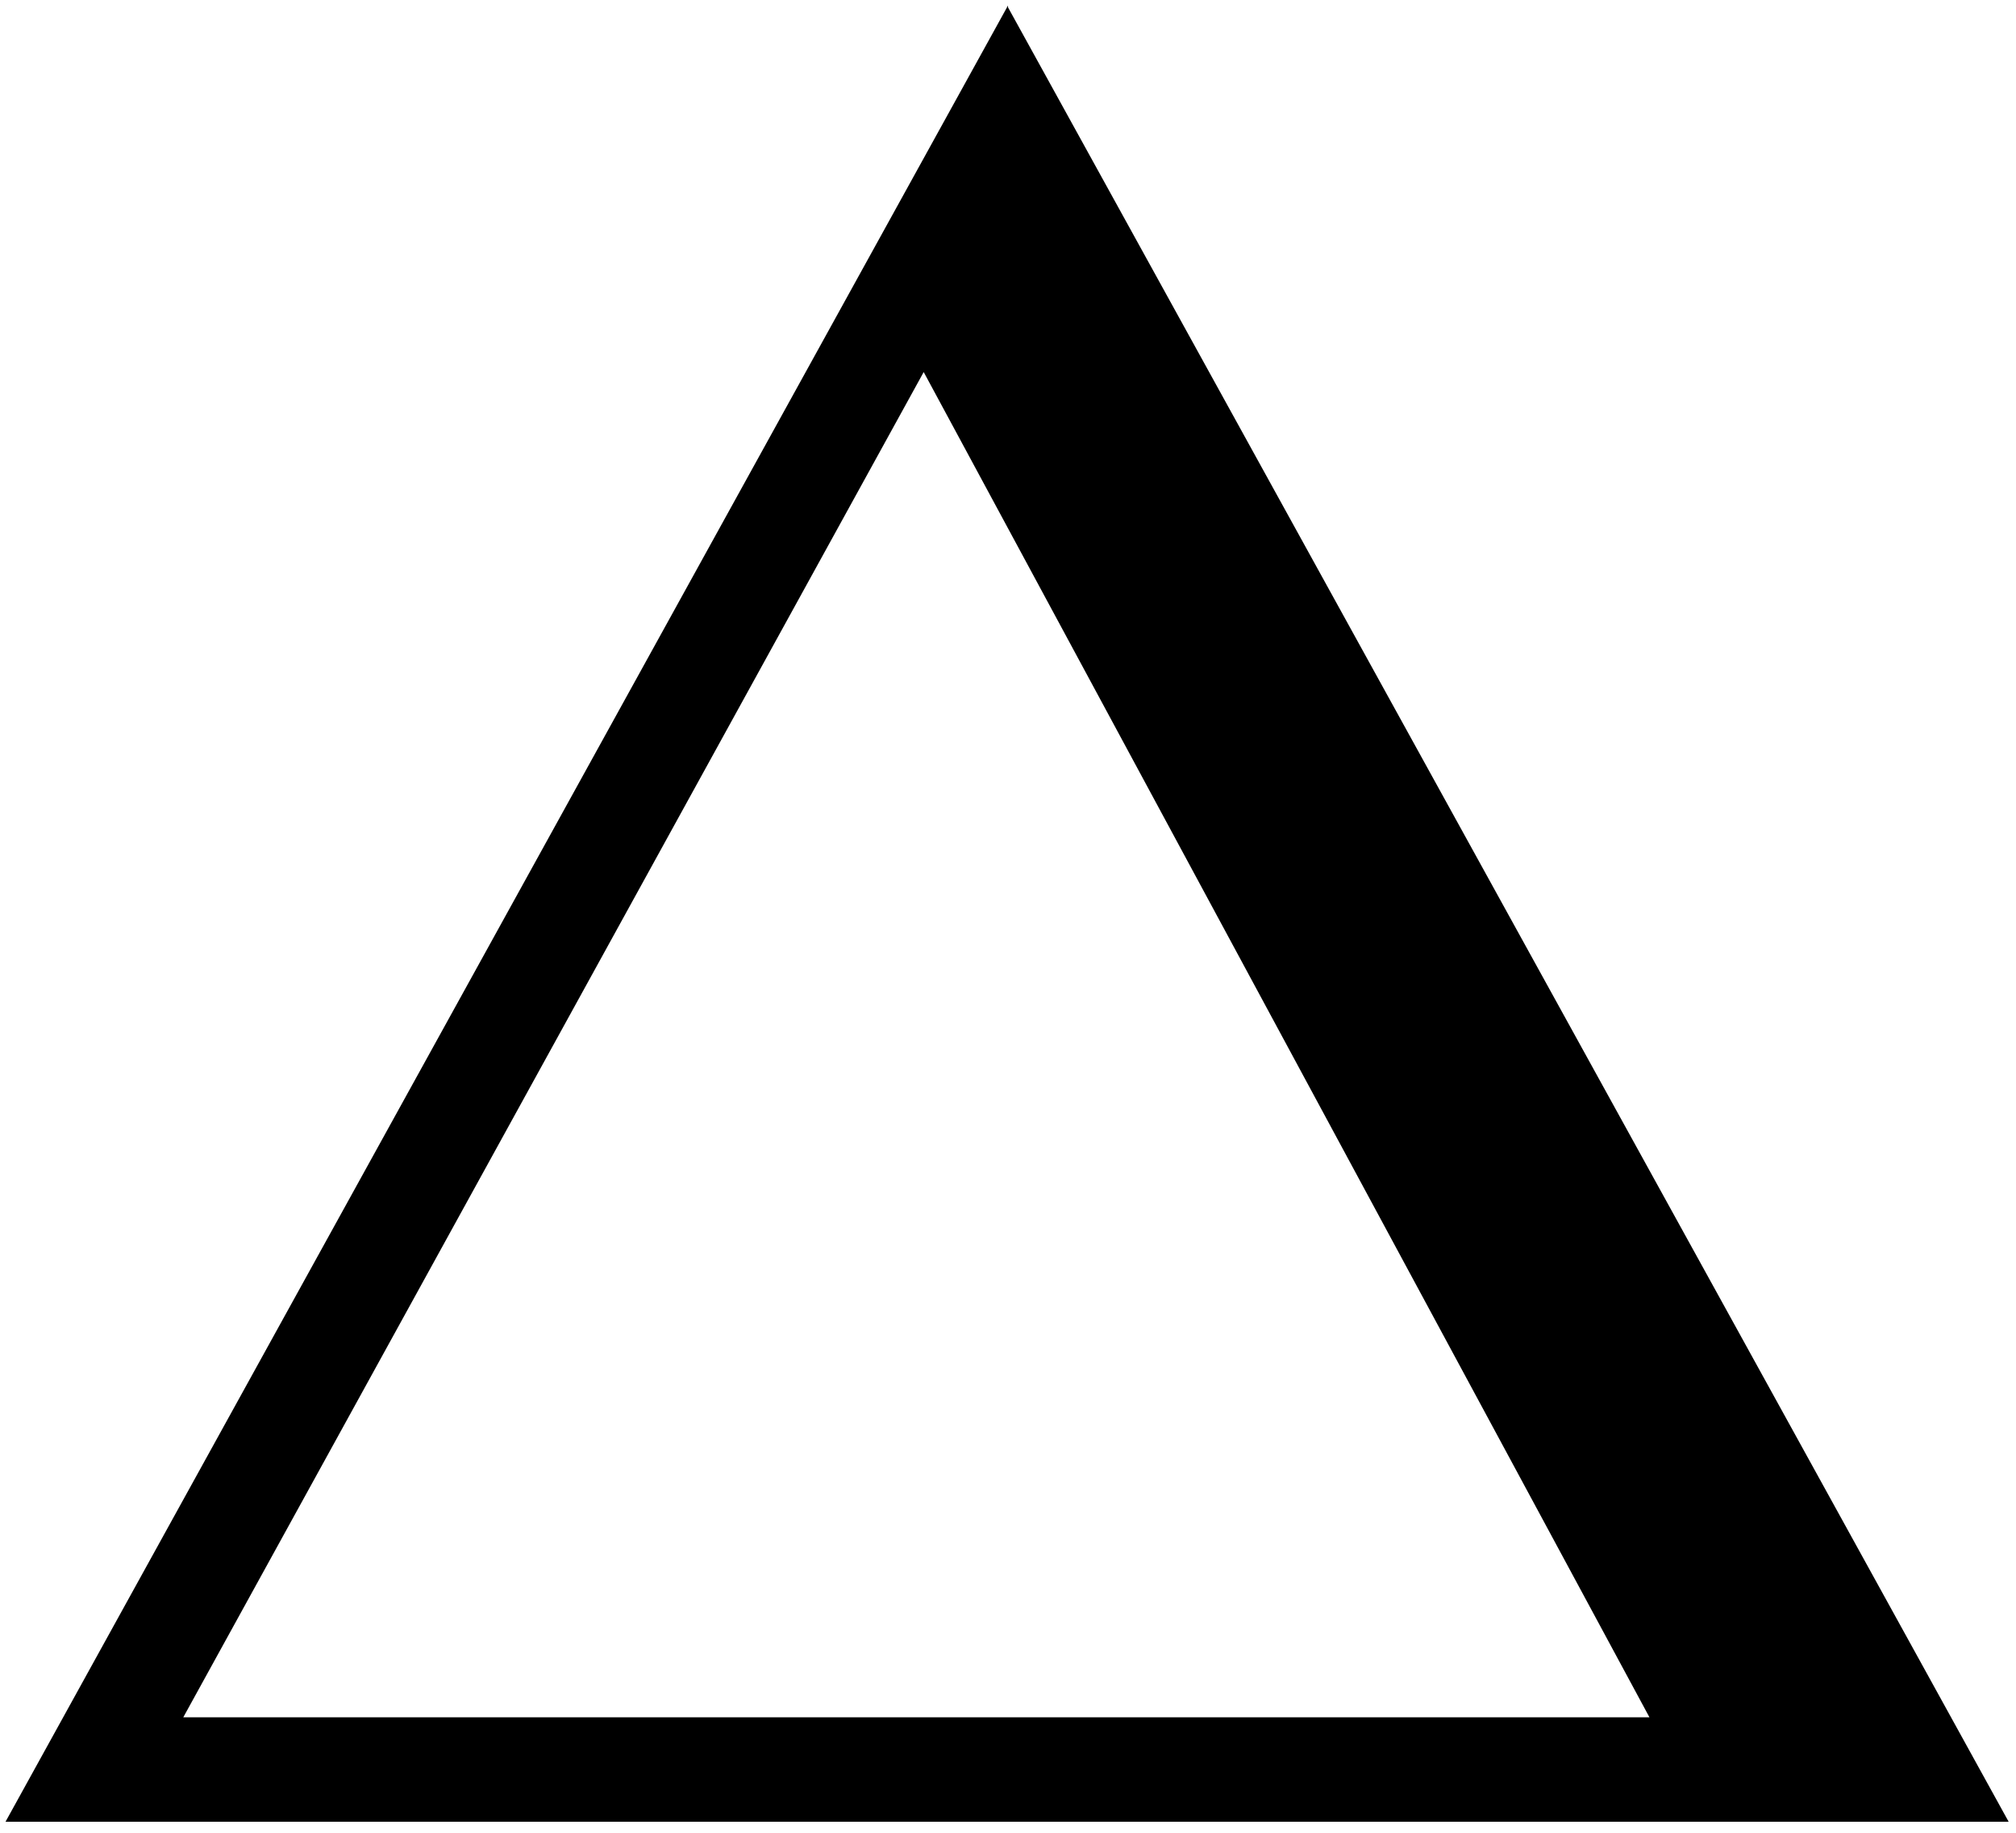
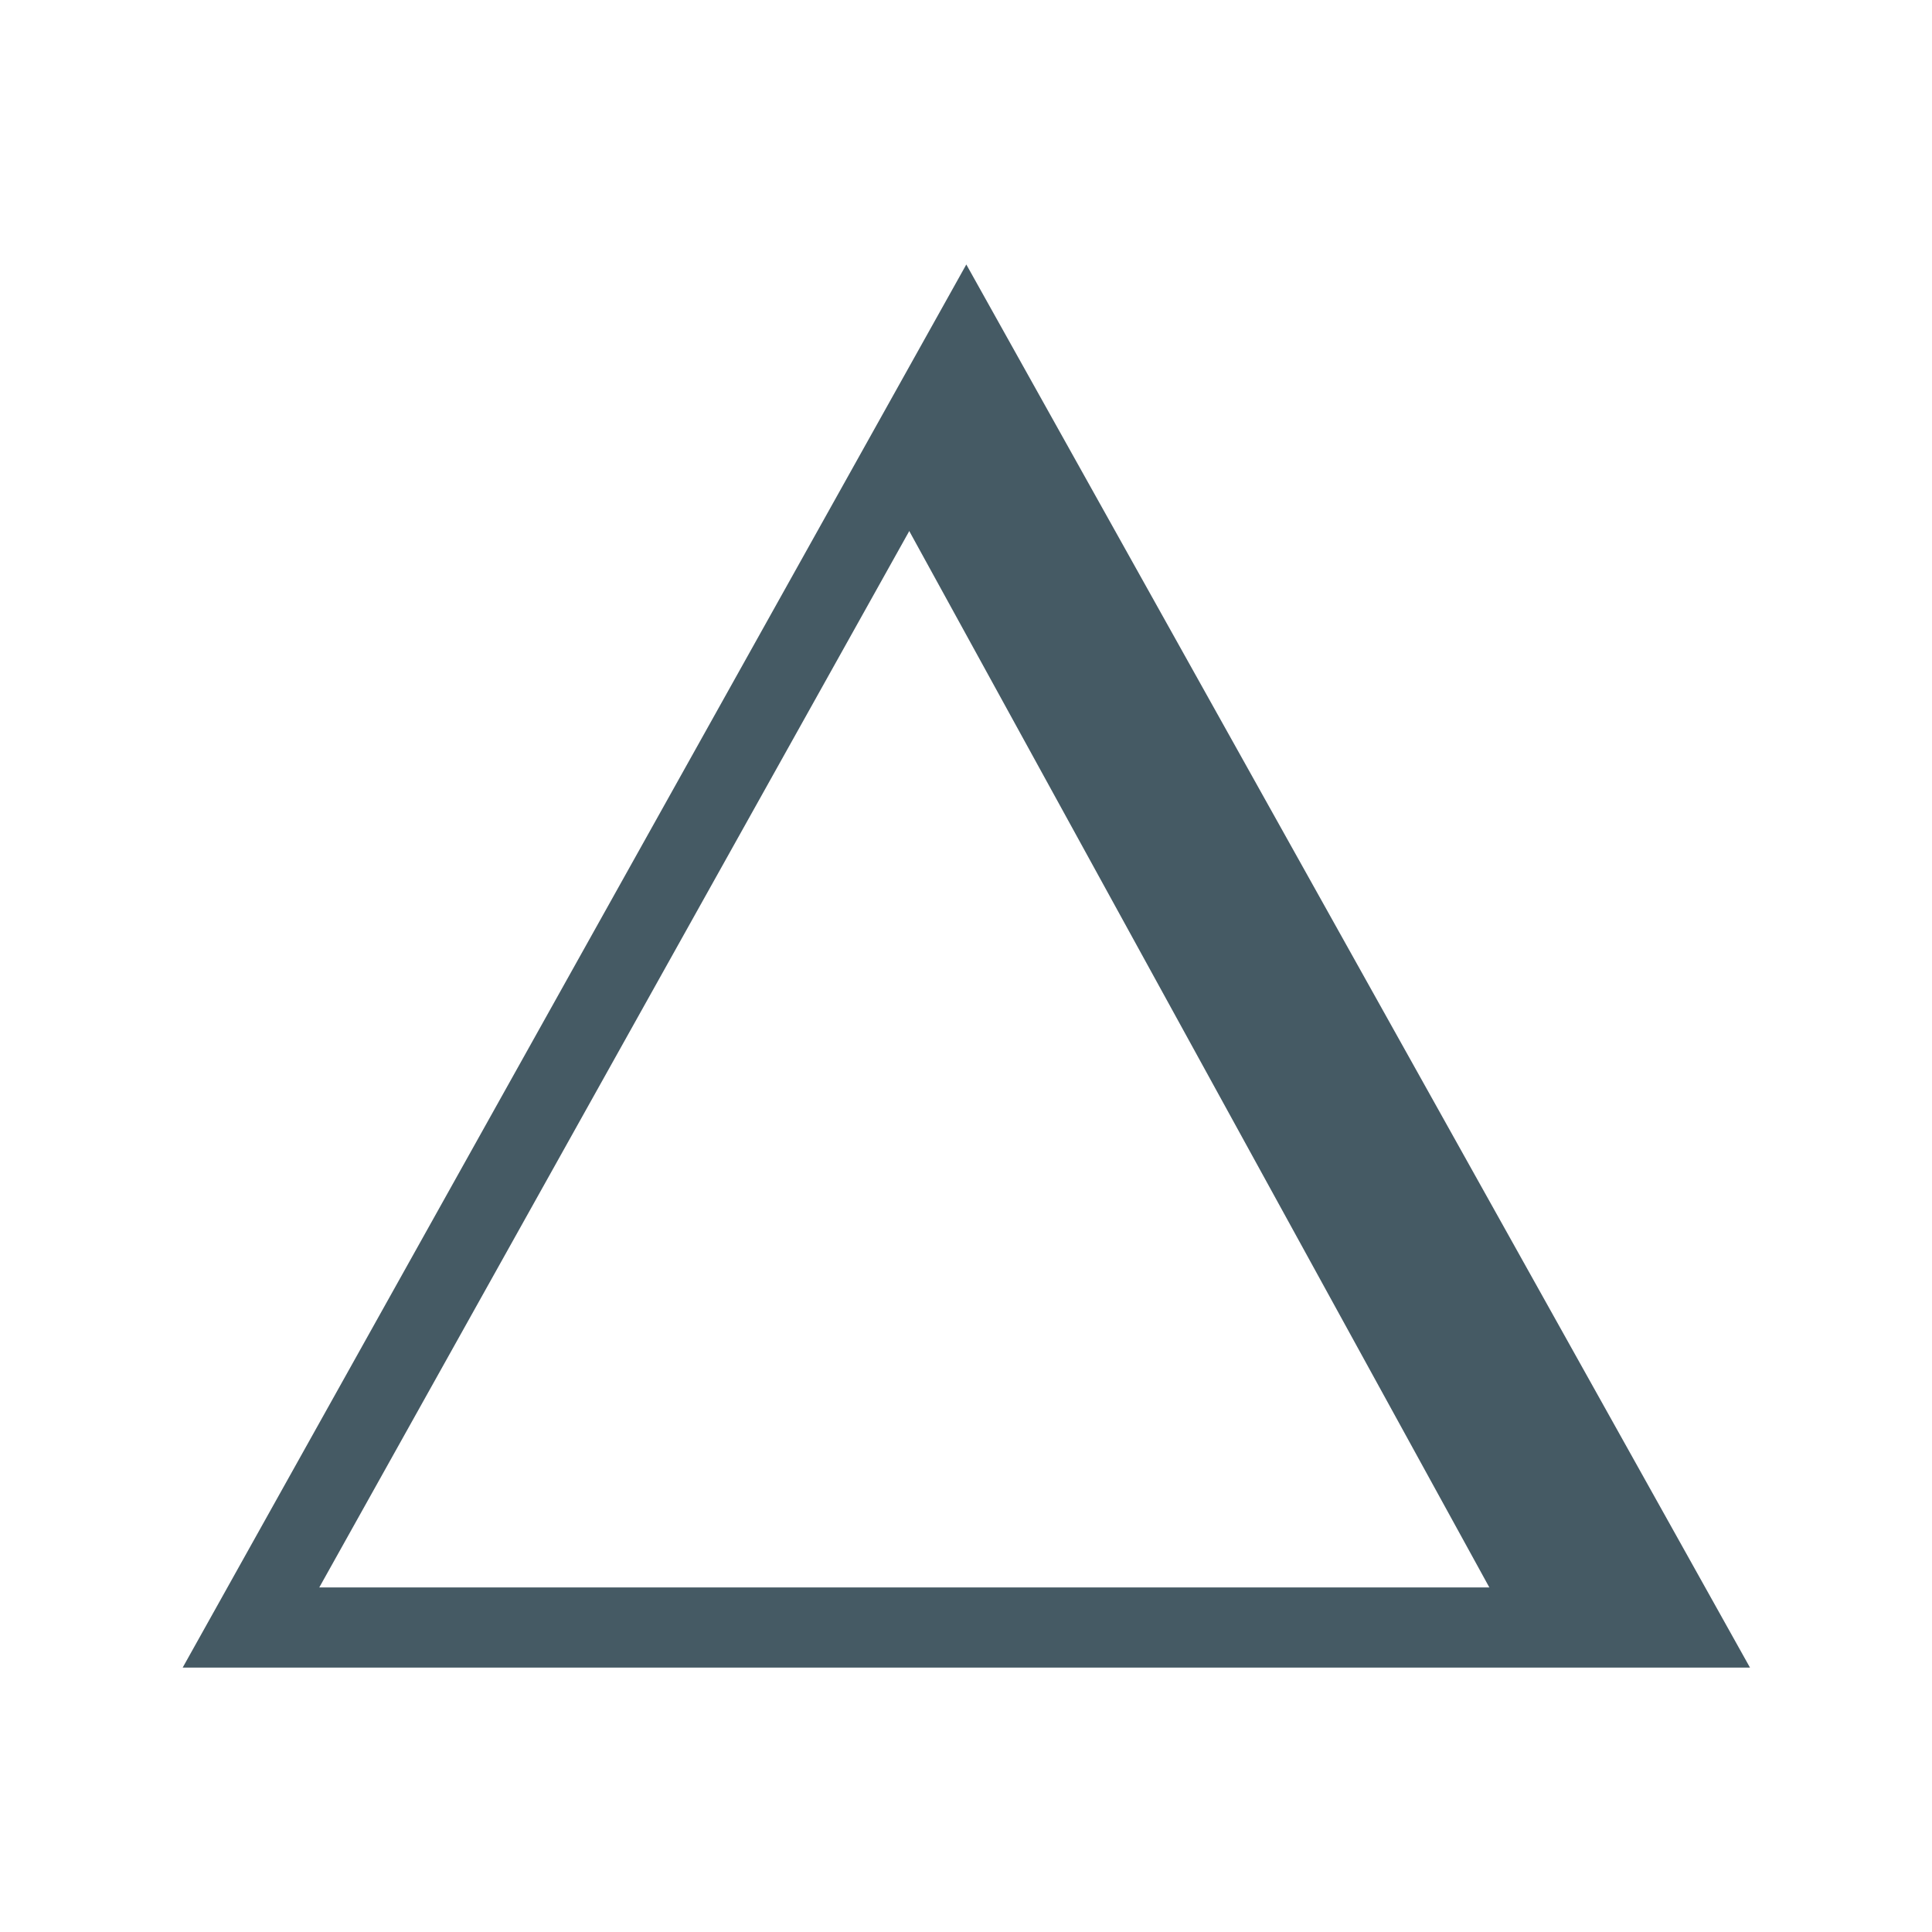
- <svg xmlns="http://www.w3.org/2000/svg" width="110" height="100">
-   <path fill="#000" fill-rule="nonzero" d="M55 .3L.3 99.4h109.3L55 .4zm-4.6 20L90 93.7H10l40.4-73.4z" />
+ <svg xmlns="http://www.w3.org/2000/svg" version="1.1" viewBox="0 0 24 24">
+   <g transform="matrix(.49799 0 0 .49799 -309.62 -27.09)" style="fill-rule:evenodd;fill:none;stroke:#455a64">
+     <g transform="translate(628,63)" style="fill:none;stroke:#455a64">
+       <g style="fill:none;stroke-width:2;stroke:#455a64">
+         <polygon points="0 31.997 17.844 .047 35.689 31.997" style="fill:none;stroke:#455a64" />
+       </g>
+       <path d="m34.085 31.59-16.851-30.359" style="fill:none;stroke-linecap:square;stroke:#455a64" />
+       <path d="m34.851 31.59-16.851-30.359" style="fill:none;stroke-linecap:square;stroke:#455a64" />
+       <path d="m33.319 31.59-16.085-29.538" style="fill:none;stroke-linecap:square;stroke:#455a64" />
+       <path d="m32.553 31.59-15.319-28.718" style="fill:none;stroke-linecap:square;stroke:#455a64" />
+       <path d="m16.468 2.872 16.851 28.718" style="fill:none;stroke-linecap:square;stroke:#455a64" />
+       <path d="m31.787 31.59-15.319-27.897" style="fill:none;stroke-linecap:square;stroke:#455a64" />
+       <path d="m28.723 25.026-6.128-10.667" style="fill:none;stroke-linecap:square;stroke:#455a64" />
+     </g>
+   </g>
</svg>
